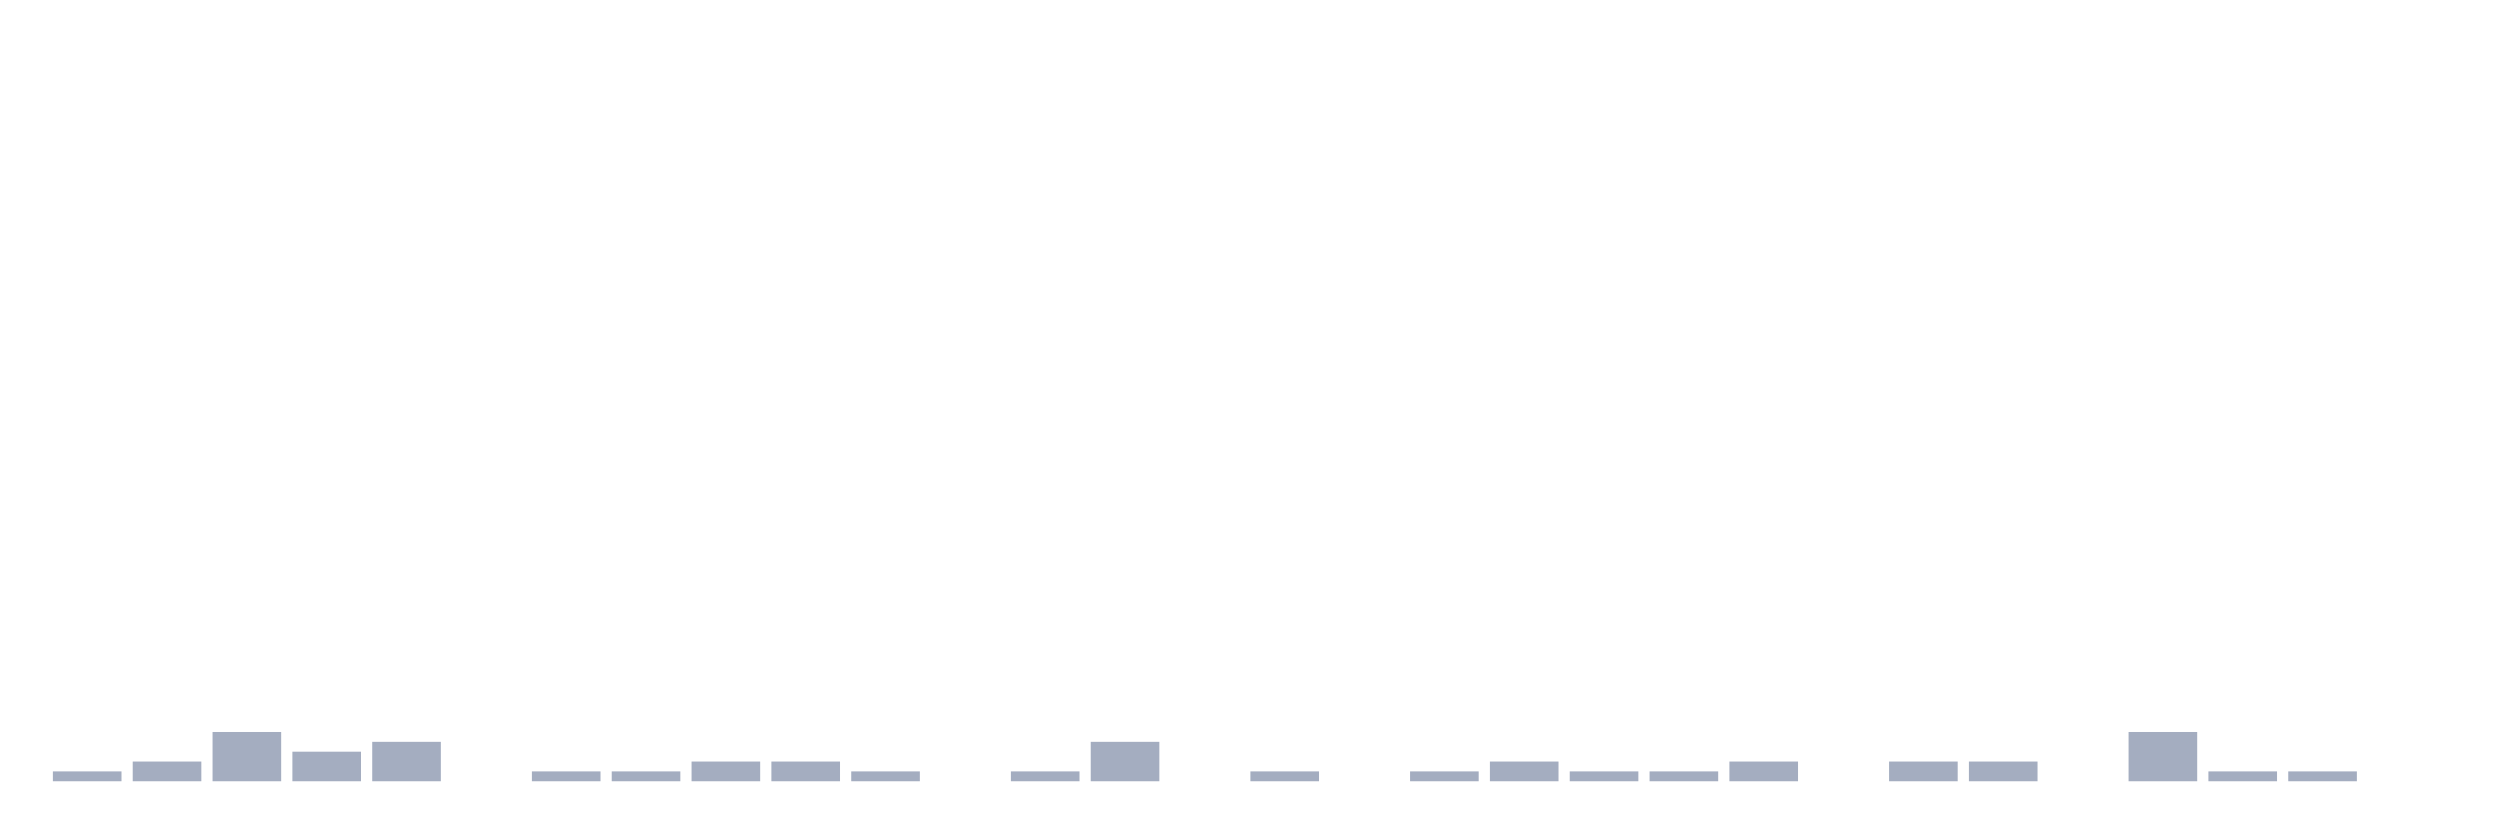
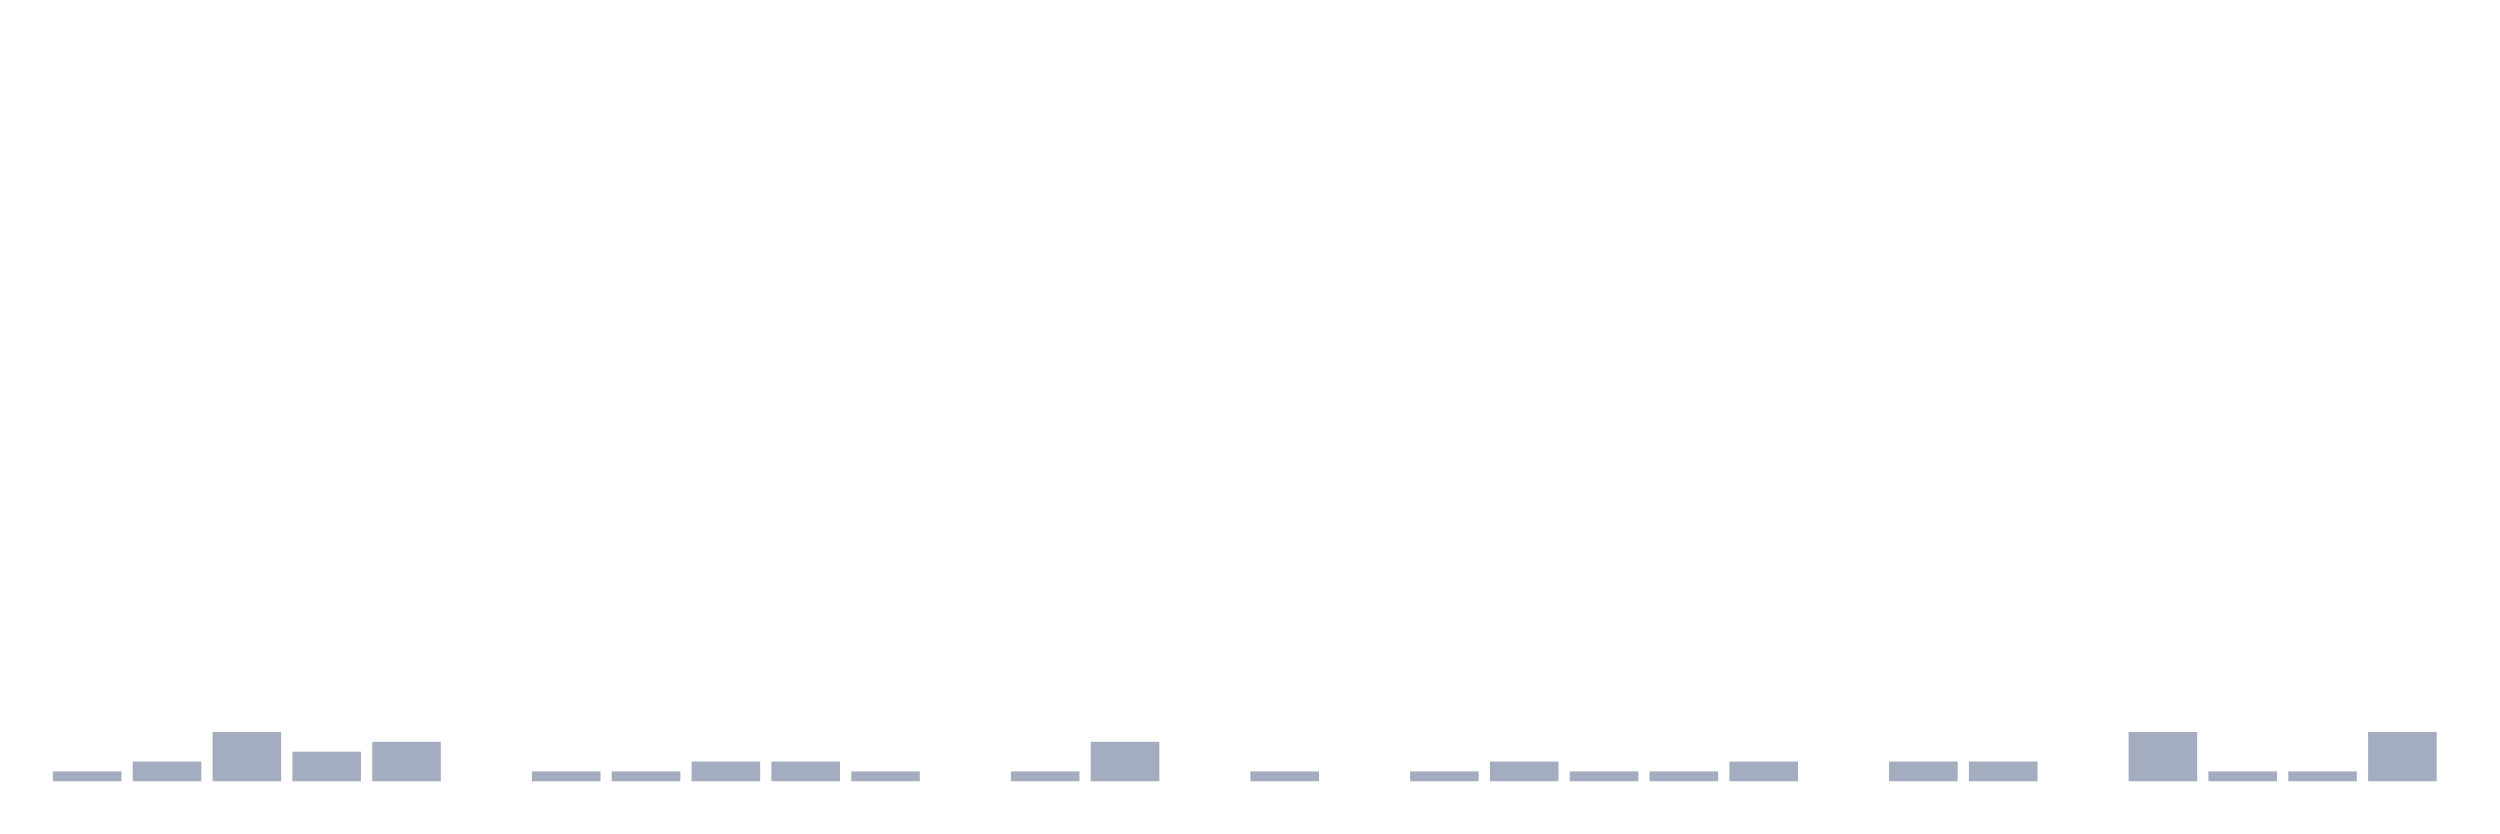
<svg xmlns="http://www.w3.org/2000/svg" viewBox="0 0 480 160">
  <g transform="translate(10,10)">
    <rect class="bar" x="0.153" width="13.175" y="138.108" height="1.892" fill="rgb(164,173,192)" />
    <rect class="bar" x="15.482" width="13.175" y="136.216" height="3.784" fill="rgb(164,173,192)" />
    <rect class="bar" x="30.81" width="13.175" y="130.541" height="9.459" fill="rgb(164,173,192)" />
    <rect class="bar" x="46.138" width="13.175" y="134.324" height="5.676" fill="rgb(164,173,192)" />
    <rect class="bar" x="61.466" width="13.175" y="132.432" height="7.568" fill="rgb(164,173,192)" />
    <rect class="bar" x="76.794" width="13.175" y="140" height="0" fill="rgb(164,173,192)" />
    <rect class="bar" x="92.123" width="13.175" y="138.108" height="1.892" fill="rgb(164,173,192)" />
    <rect class="bar" x="107.451" width="13.175" y="138.108" height="1.892" fill="rgb(164,173,192)" />
    <rect class="bar" x="122.779" width="13.175" y="136.216" height="3.784" fill="rgb(164,173,192)" />
    <rect class="bar" x="138.107" width="13.175" y="136.216" height="3.784" fill="rgb(164,173,192)" />
    <rect class="bar" x="153.436" width="13.175" y="138.108" height="1.892" fill="rgb(164,173,192)" />
    <rect class="bar" x="168.764" width="13.175" y="140" height="0" fill="rgb(164,173,192)" />
    <rect class="bar" x="184.092" width="13.175" y="138.108" height="1.892" fill="rgb(164,173,192)" />
    <rect class="bar" x="199.42" width="13.175" y="132.432" height="7.568" fill="rgb(164,173,192)" />
    <rect class="bar" x="214.748" width="13.175" y="140" height="0" fill="rgb(164,173,192)" />
    <rect class="bar" x="230.077" width="13.175" y="138.108" height="1.892" fill="rgb(164,173,192)" />
    <rect class="bar" x="245.405" width="13.175" y="140" height="0" fill="rgb(164,173,192)" />
    <rect class="bar" x="260.733" width="13.175" y="138.108" height="1.892" fill="rgb(164,173,192)" />
    <rect class="bar" x="276.061" width="13.175" y="136.216" height="3.784" fill="rgb(164,173,192)" />
    <rect class="bar" x="291.39" width="13.175" y="138.108" height="1.892" fill="rgb(164,173,192)" />
    <rect class="bar" x="306.718" width="13.175" y="138.108" height="1.892" fill="rgb(164,173,192)" />
    <rect class="bar" x="322.046" width="13.175" y="136.216" height="3.784" fill="rgb(164,173,192)" />
    <rect class="bar" x="337.374" width="13.175" y="140" height="0" fill="rgb(164,173,192)" />
    <rect class="bar" x="352.702" width="13.175" y="136.216" height="3.784" fill="rgb(164,173,192)" />
    <rect class="bar" x="368.031" width="13.175" y="136.216" height="3.784" fill="rgb(164,173,192)" />
    <rect class="bar" x="383.359" width="13.175" y="140" height="0" fill="rgb(164,173,192)" />
    <rect class="bar" x="398.687" width="13.175" y="130.541" height="9.459" fill="rgb(164,173,192)" />
    <rect class="bar" x="414.015" width="13.175" y="138.108" height="1.892" fill="rgb(164,173,192)" />
    <rect class="bar" x="429.344" width="13.175" y="138.108" height="1.892" fill="rgb(164,173,192)" />
-     <rect class="bar" x="444.672" width="13.175" y="140" height="0" fill="rgb(164,173,192)" />
+     <rect class="bar" x="444.672" width="13.175" y="130.541" height="9.459" fill="rgb(164,173,192)" />
  </g>
</svg>
